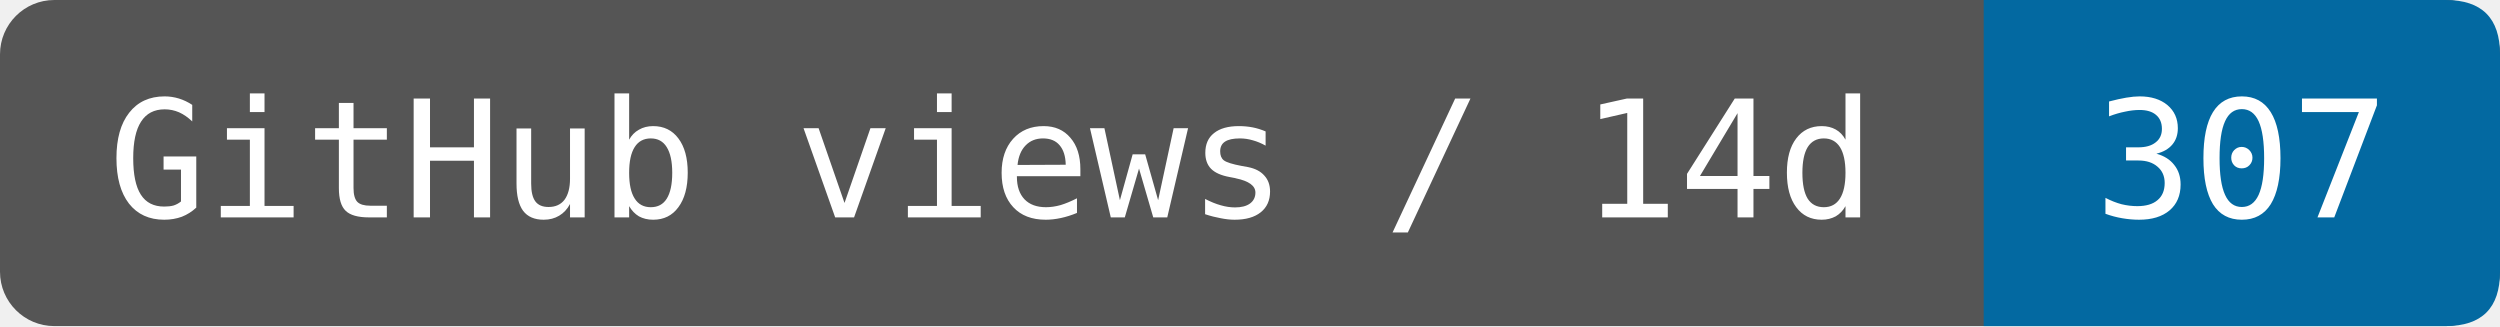
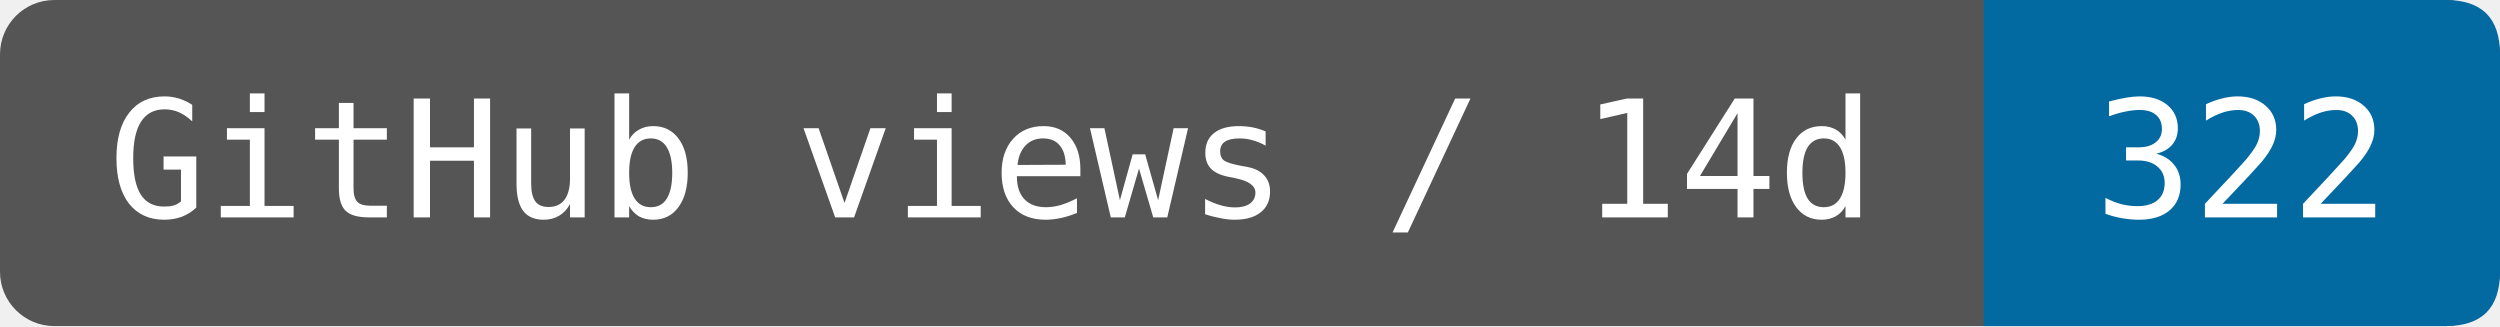
- <svg xmlns="http://www.w3.org/2000/svg" width="153.333" height="20" viewBox="0 0 184 24" role="img" aria-label="GitHub views / 14d: 307">
+ <svg xmlns="http://www.w3.org/2000/svg" width="153.333" height="20" viewBox="0 0 184 24" role="img" aria-label="GitHub views / 14d: 322">
  <rect width="184" height="24" rx="4" fill="#555" />
  <path d="M146 0H180Q184 0 184 4V20Q184 24 180 24H146Z" fill="#0369a1" />
  <g fill="#fff" font-family="DejaVu Sans Mono,monospace" font-size="12" text-anchor="middle">
    <text x="73" y="16">GitHub views / 14d</text>
-     <text x="165" y="16">307</text>
+     <text x="165" y="16">322</text>
  </g>
</svg>
